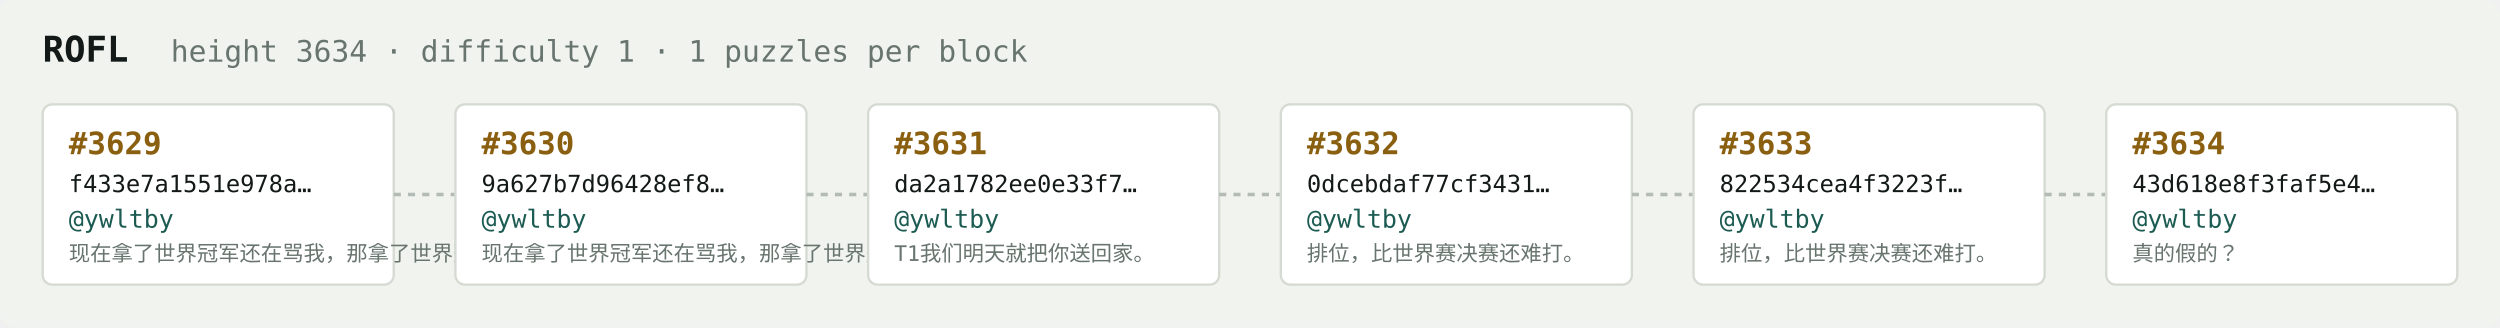
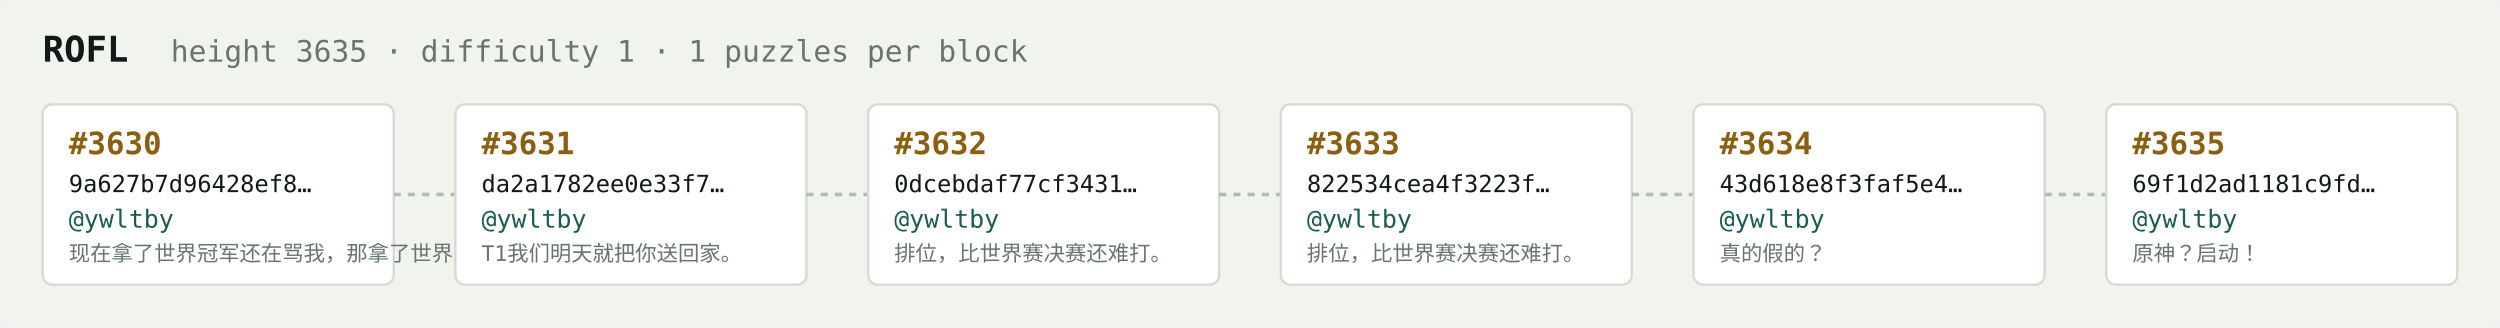
<svg xmlns="http://www.w3.org/2000/svg" width="1054" height="138" viewBox="0 0 1054 138" font-family="ui-monospace,SFMono-Regular,Menlo,monospace">
  <rect fill="#f1f3ef" width="1054" height="138" rx="6" />
  <text x="18" y="26" fill="#121916" font-size="15" font-weight="700">ROFL</text>
-   <text x="72" y="26" fill="#68746e" font-size="12.5">height 3634 · difficulty 1 · 1 puzzles per block</text>
+   <text x="72" y="26" fill="#68746e" font-size="12.5">height 3635 · difficulty 1 · 1 puzzles per block</text>
  <rect x="18" y="44" width="148" height="76" rx="4" fill="#ffffff" stroke="#d5dbd2" stroke-width="1" />
-   <text x="29" y="65" fill="#8a5f10" font-size="13" font-weight="700">#3629</text>
-   <text x="29" y="81" fill="#121916" font-size="10">f433e7a1551e978a…</text>
+   <text x="29" y="65" fill="#8a5f10" font-size="13" font-weight="700">#3630</text>
+   <text x="29" y="81" fill="#121916" font-size="10">9a627b7d96428ef8…</text>
  <text x="29" y="96" fill="#1c5b52" font-size="10.5">@ywltby</text>
  <text x="29" y="110" fill="#68746e" font-size="9">现在拿了世界冠军还在骂我，那拿了世界冠军有…</text>
  <line x1="166" y1="82.0" x2="192" y2="82.0" stroke="#b3bcb4" stroke-width="1.5" stroke-dasharray="3 3" />
  <rect x="192" y="44" width="148" height="76" rx="4" fill="#ffffff" stroke="#d5dbd2" stroke-width="1" />
-   <text x="203" y="65" fill="#8a5f10" font-size="13" font-weight="700">#3630</text>
-   <text x="203" y="81" fill="#121916" font-size="10">9a627b7d96428ef8…</text>
+   <text x="203" y="65" fill="#8a5f10" font-size="13" font-weight="700">#3631</text>
+   <text x="203" y="81" fill="#121916" font-size="10">da2a1782ee0e33f7…</text>
  <text x="203" y="96" fill="#1c5b52" font-size="10.5">@ywltby</text>
-   <text x="203" y="110" fill="#68746e" font-size="9">现在拿了世界冠军还在骂我，那拿了世界冠军有…</text>
+   <text x="203" y="110" fill="#68746e" font-size="9">T1我们明天就把你送回家。</text>
  <line x1="340" y1="82.0" x2="366" y2="82.0" stroke="#b3bcb4" stroke-width="1.5" stroke-dasharray="3 3" />
  <rect x="366" y="44" width="148" height="76" rx="4" fill="#ffffff" stroke="#d5dbd2" stroke-width="1" />
-   <text x="377" y="65" fill="#8a5f10" font-size="13" font-weight="700">#3631</text>
-   <text x="377" y="81" fill="#121916" font-size="10">da2a1782ee0e33f7…</text>
+   <text x="377" y="65" fill="#8a5f10" font-size="13" font-weight="700">#3632</text>
+   <text x="377" y="81" fill="#121916" font-size="10">0dcebdaf77cf3431…</text>
  <text x="377" y="96" fill="#1c5b52" font-size="10.5">@ywltby</text>
-   <text x="377" y="110" fill="#68746e" font-size="9">T1我们明天就把你送回家。</text>
+   <text x="377" y="110" fill="#68746e" font-size="9">排位，比世界赛决赛还难打。</text>
  <line x1="514" y1="82.0" x2="540" y2="82.0" stroke="#b3bcb4" stroke-width="1.5" stroke-dasharray="3 3" />
  <rect x="540" y="44" width="148" height="76" rx="4" fill="#ffffff" stroke="#d5dbd2" stroke-width="1" />
-   <text x="551" y="65" fill="#8a5f10" font-size="13" font-weight="700">#3632</text>
-   <text x="551" y="81" fill="#121916" font-size="10">0dcebdaf77cf3431…</text>
+   <text x="551" y="65" fill="#8a5f10" font-size="13" font-weight="700">#3633</text>
+   <text x="551" y="81" fill="#121916" font-size="10">822534cea4f3223f…</text>
  <text x="551" y="96" fill="#1c5b52" font-size="10.5">@ywltby</text>
  <text x="551" y="110" fill="#68746e" font-size="9">排位，比世界赛决赛还难打。</text>
  <line x1="688" y1="82.0" x2="714" y2="82.0" stroke="#b3bcb4" stroke-width="1.5" stroke-dasharray="3 3" />
  <rect x="714" y="44" width="148" height="76" rx="4" fill="#ffffff" stroke="#d5dbd2" stroke-width="1" />
-   <text x="725" y="65" fill="#8a5f10" font-size="13" font-weight="700">#3633</text>
-   <text x="725" y="81" fill="#121916" font-size="10">822534cea4f3223f…</text>
+   <text x="725" y="65" fill="#8a5f10" font-size="13" font-weight="700">#3634</text>
+   <text x="725" y="81" fill="#121916" font-size="10">43d618e8f3faf5e4…</text>
  <text x="725" y="96" fill="#1c5b52" font-size="10.5">@ywltby</text>
-   <text x="725" y="110" fill="#68746e" font-size="9">排位，比世界赛决赛还难打。</text>
+   <text x="725" y="110" fill="#68746e" font-size="9">真的假的？</text>
  <line x1="862" y1="82.0" x2="888" y2="82.0" stroke="#b3bcb4" stroke-width="1.5" stroke-dasharray="3 3" />
  <rect x="888" y="44" width="148" height="76" rx="4" fill="#ffffff" stroke="#d5dbd2" stroke-width="1" />
-   <text x="899" y="65" fill="#8a5f10" font-size="13" font-weight="700">#3634</text>
-   <text x="899" y="81" fill="#121916" font-size="10">43d618e8f3faf5e4…</text>
+   <text x="899" y="65" fill="#8a5f10" font-size="13" font-weight="700">#3635</text>
+   <text x="899" y="81" fill="#121916" font-size="10">69f1d2ad1181c9fd…</text>
  <text x="899" y="96" fill="#1c5b52" font-size="10.5">@ywltby</text>
-   <text x="899" y="110" fill="#68746e" font-size="9">真的假的？</text>
+   <text x="899" y="110" fill="#68746e" font-size="9">原神？启动！</text>
</svg>
